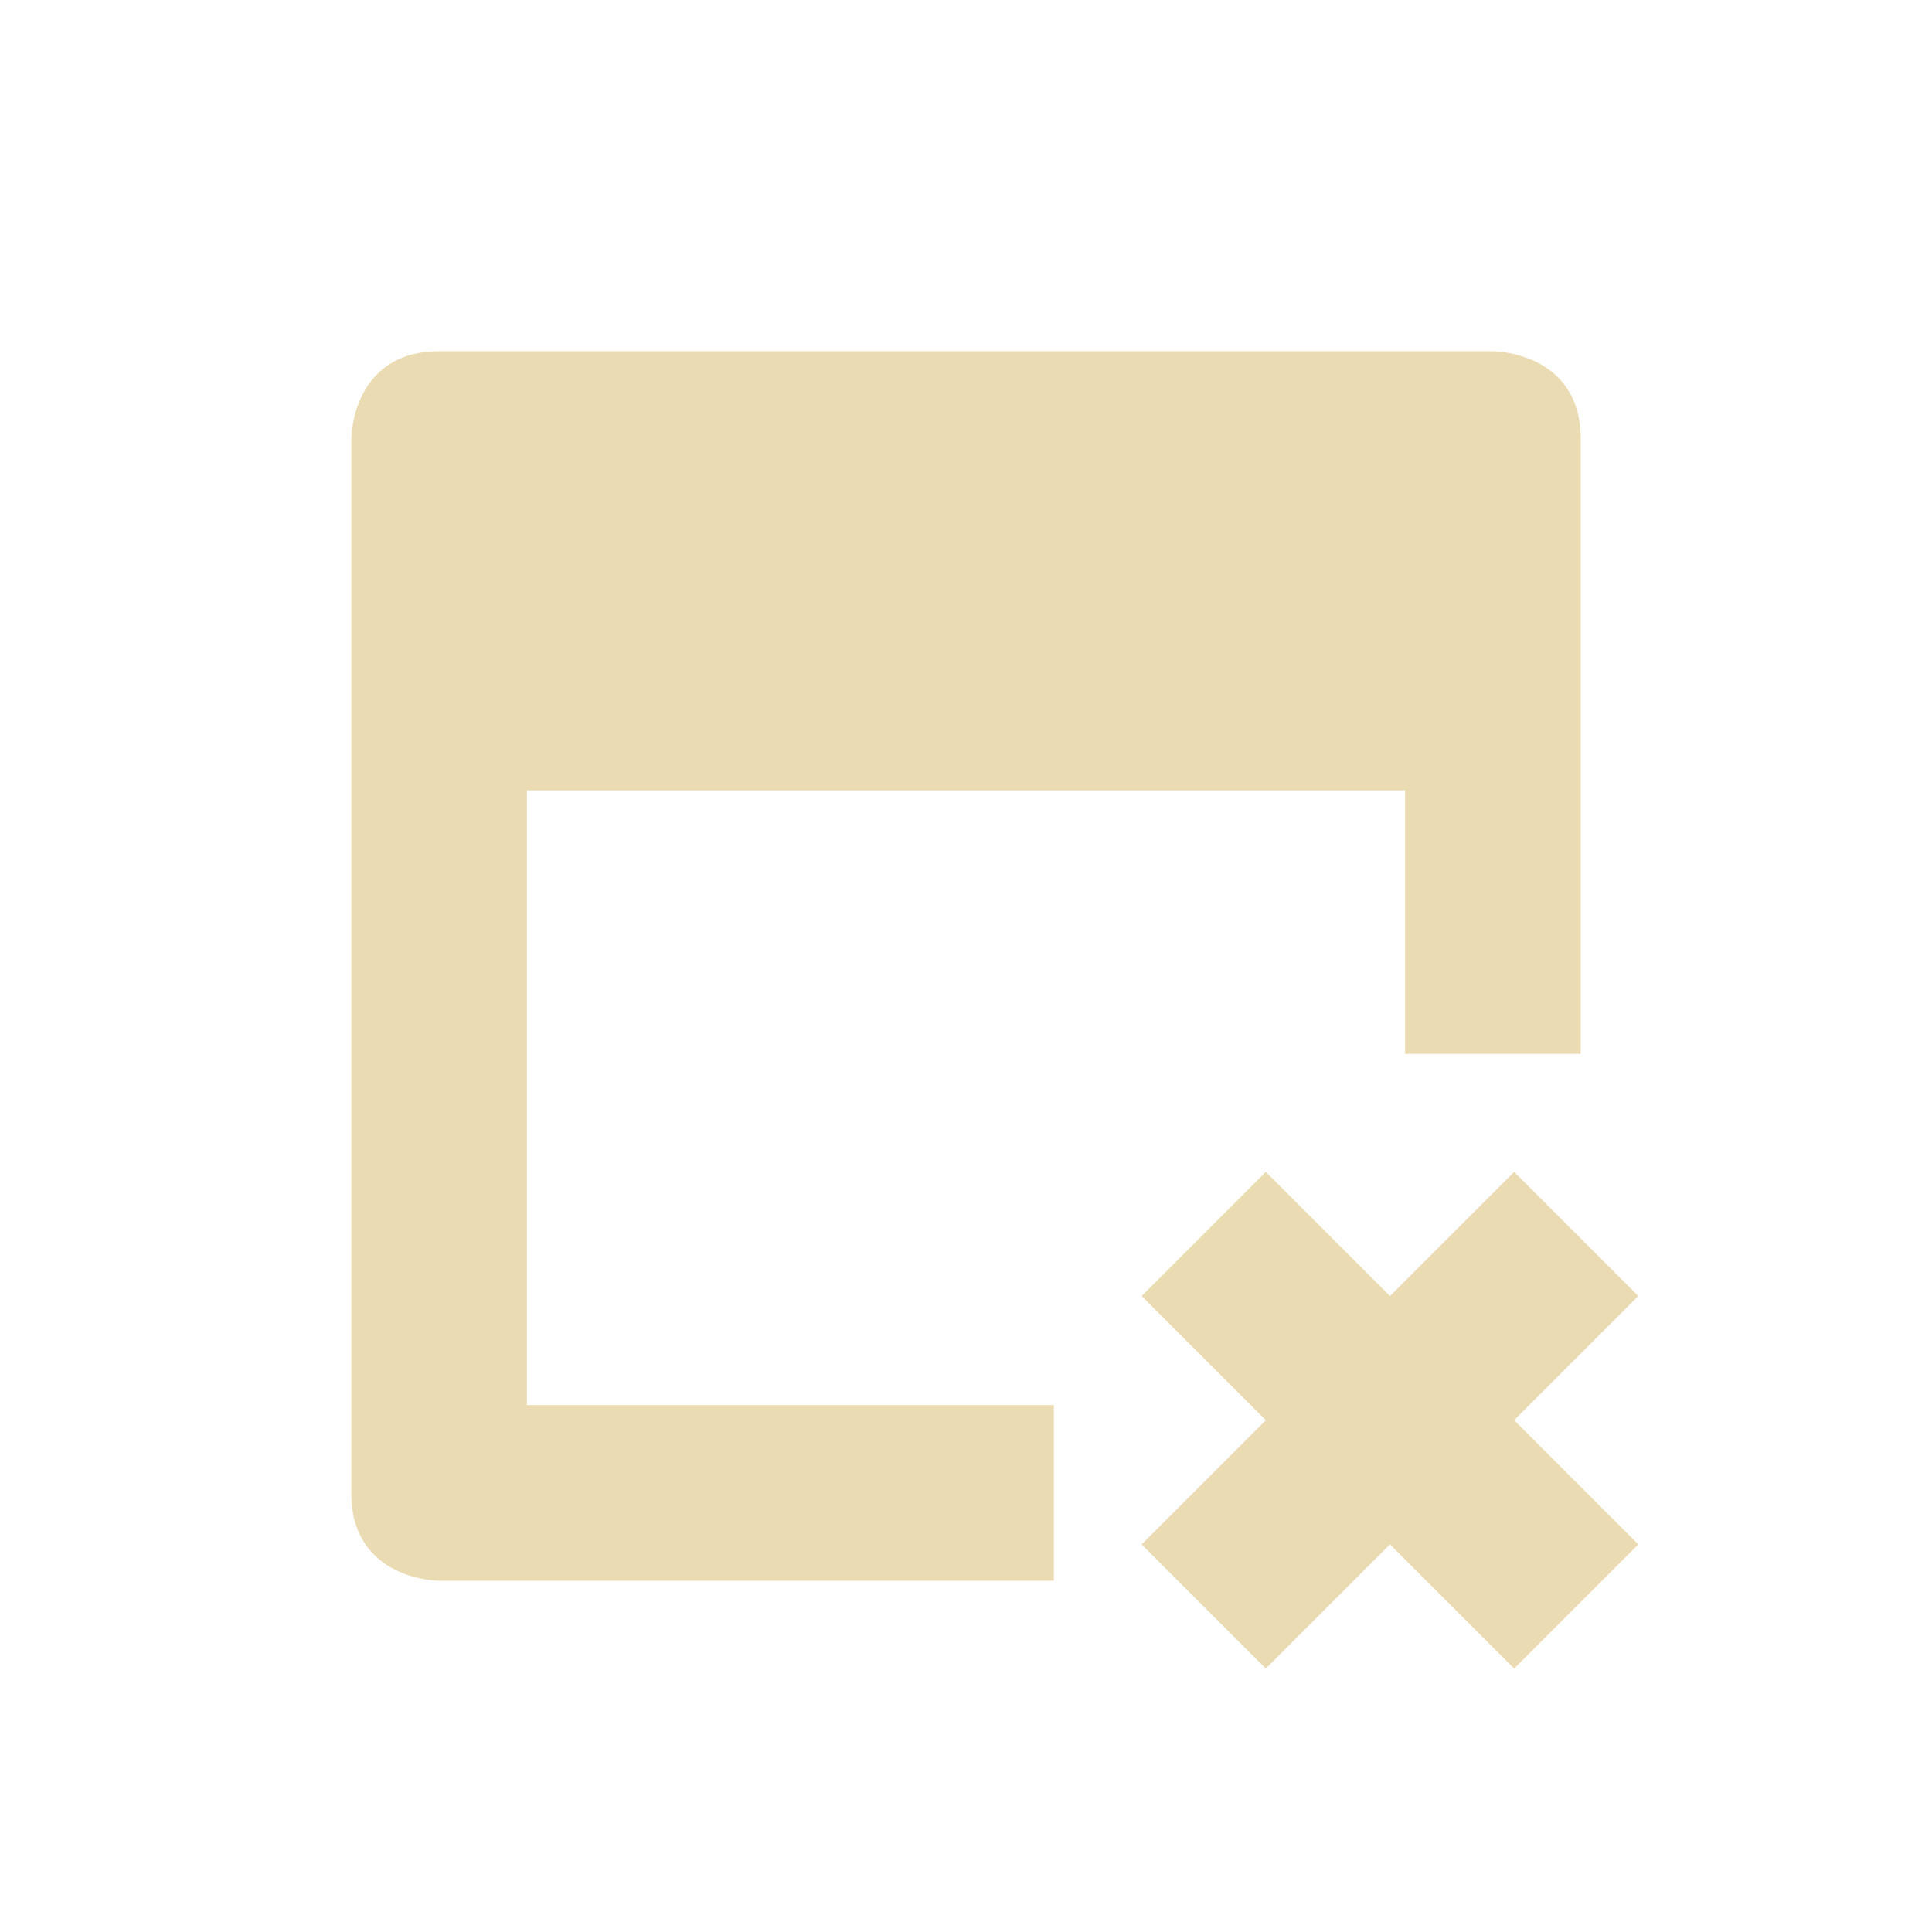
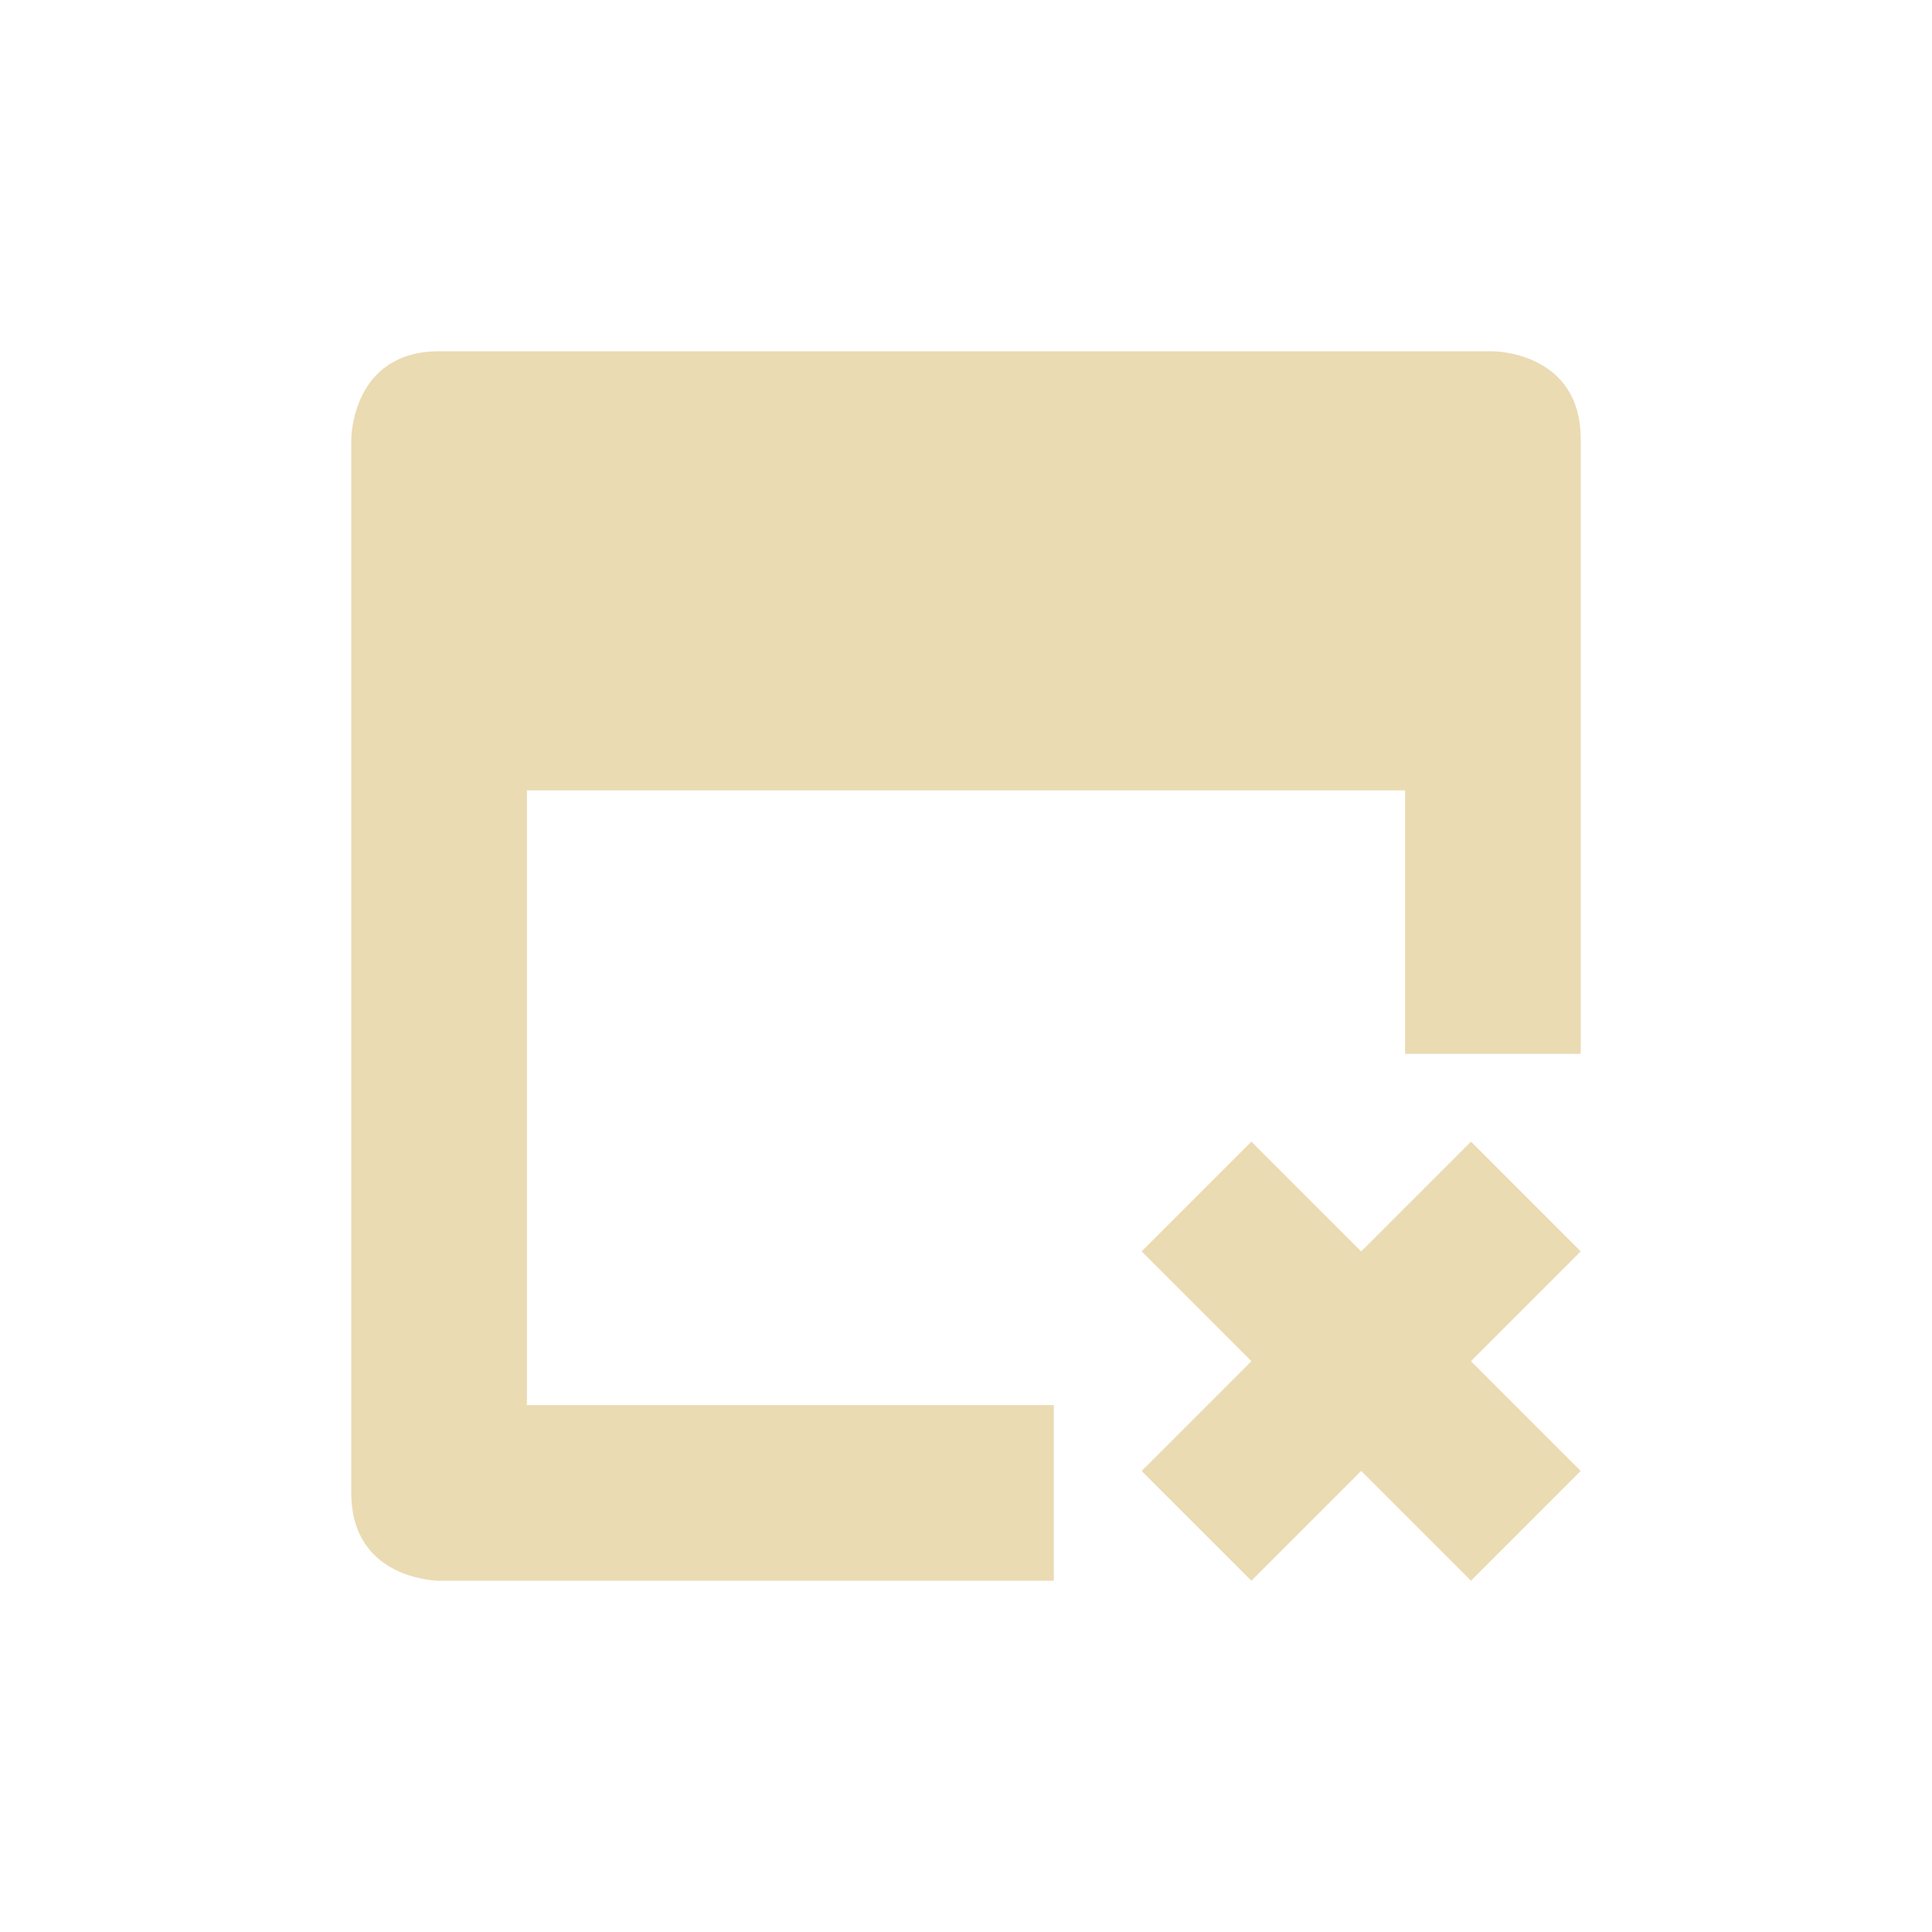
- <svg xmlns="http://www.w3.org/2000/svg" width="22" height="22" viewBox="0 0 22 22">
+ <svg xmlns="http://www.w3.org/2000/svg" width="22" height="22" version="1.1" viewBox="0 0 22 22">
  <defs>
-     <style id="current-color-scheme" type="text/css">
-    .ColorScheme-Text { color:#ebdbb2; } .ColorScheme-Highlight { color:#458588; }
-   </style>
+     <style type="text/css">.ColorScheme-Text { color:#ebdbb2; } .ColorScheme-Highlight { color:#458588; }</style>
  </defs>
-   <path style="fill:currentColor" class="ColorScheme-Text" d="M 2 1 C 1 1 1 2 1 2 L 1 14 C 1 15 2 15 2 15 L 9 15 L 9 13 L 3 13 L 3 6 L 13 6 L 13 9 L 15 9 L 15 2 C 15 1 14 1 14 1 L 2 1 z M 11.414 10.344 L 10 11.758 L 11.414 13.172 L 10 14.586 L 11.414 16 L 12.828 14.586 L 14.242 16 L 15.656 14.586 L 14.242 13.172 L 15.656 11.758 L 14.242 10.344 L 12.828 11.758 L 11.414 10.344 z" transform="translate(3 3)" />
+   <path class="ColorScheme-Text" d="m5 4c-1 0-1 1-1 1v12c0 1 1 1 1 1h7v-2h-6v-7h10v3h2v-7c0-1-1-1-1-1zm9.25 9-1.25 1.25 1.25 1.25-1.25 1.25 1.25 1.25 1.25-1.25 1.25 1.25 1.25-1.25-1.25-1.25 1.25-1.25-1.25-1.25-1.25 1.25z" fill="currentColor" />
</svg>
